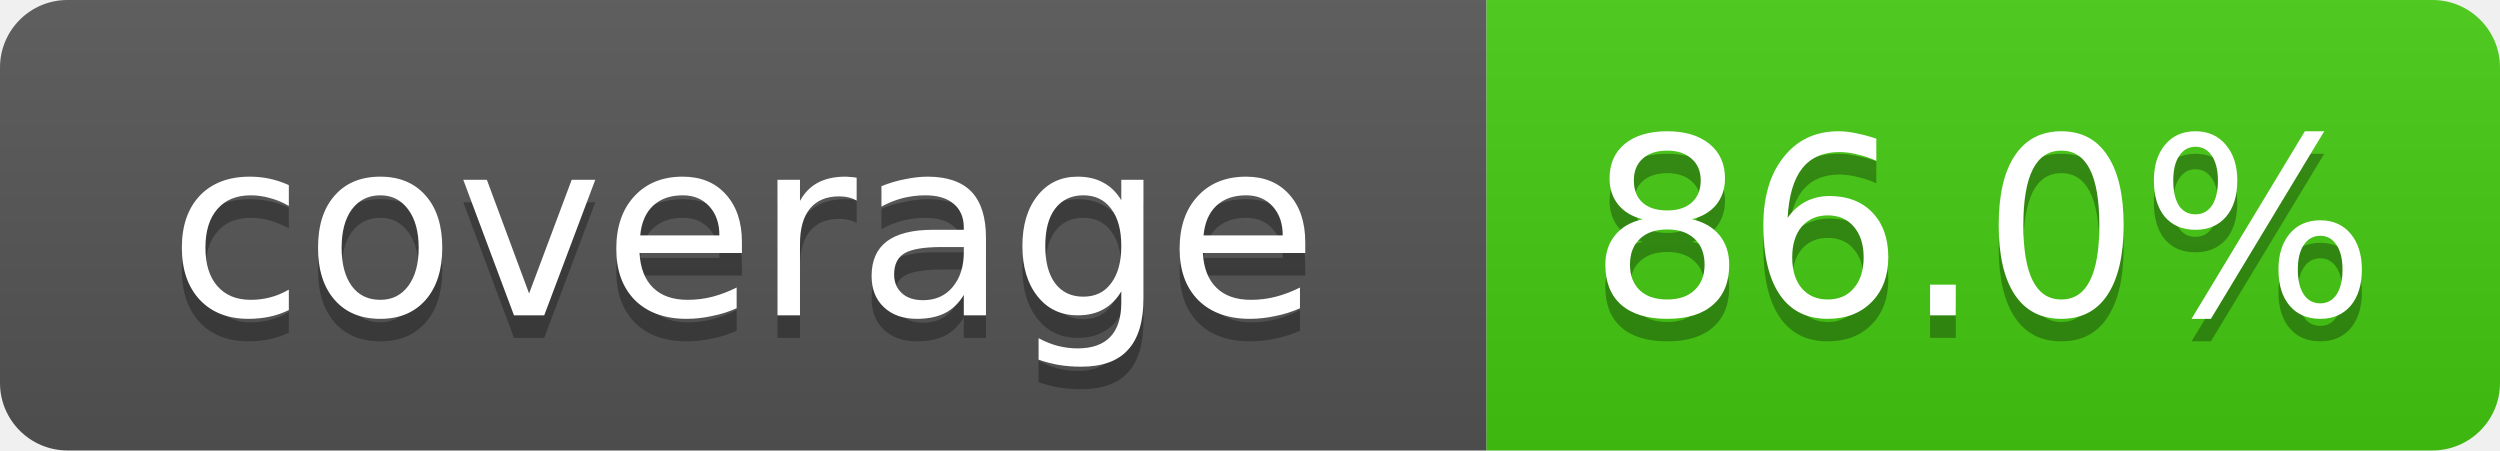
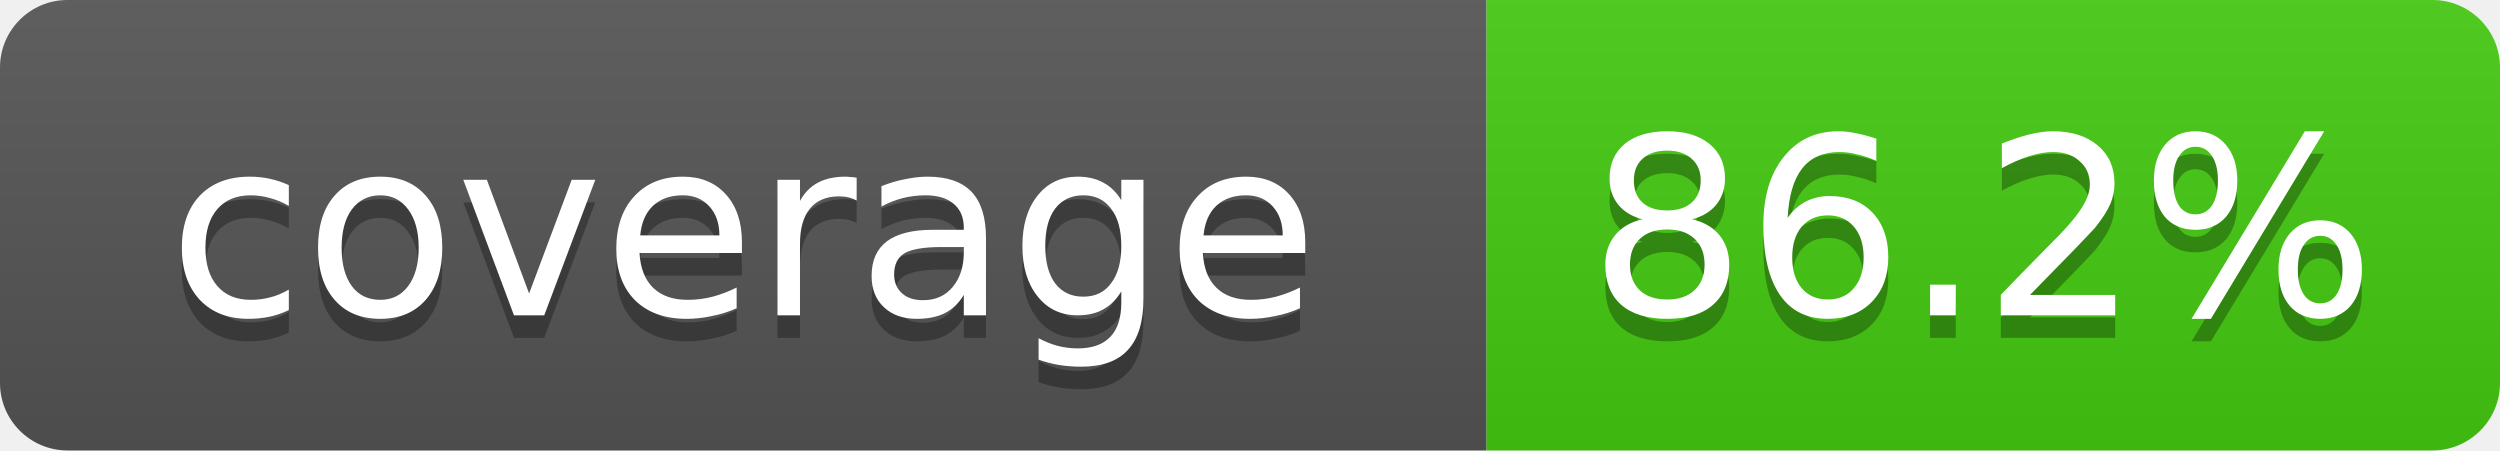
- <svg xmlns="http://www.w3.org/2000/svg" width="111" height="20" role="img" aria-label="coverage: 86.0%">
+ <svg xmlns="http://www.w3.org/2000/svg" width="111" height="20" role="img" aria-label="coverage: 86.2%">
  <linearGradient id="s" x2="0" y2="100%">
    <stop offset="0" stop-color="#bbb" stop-opacity=".1" />
    <stop offset="1" stop-opacity=".1" />
  </linearGradient>
  <clipPath id="r">
    <rect width="111" height="20" rx="3" fill="#fff" />
  </clipPath>
  <g clip-path="url(#r)">
    <rect width="66" height="20" fill="#555" />
    <rect x="66" width="45" height="20" fill="#4c1" />
    <rect width="111" height="20" fill="url(#s)" />
  </g>
  <g fill="#fff" text-anchor="middle" font-family="Verdana,DejaVu Sans,Geneva,sans-serif" font-size="11">
    <text x="33" y="15" fill="#010101" fill-opacity=".3">coverage</text>
    <text x="33" y="14">coverage</text>
-     <text x="88" y="15" fill="#010101" fill-opacity=".3">86.0%</text>
-     <text x="88" y="14">86.0%</text>
+     <text x="88" y="15" fill="#010101" fill-opacity=".3">86.2%</text>
+     <text x="88" y="14">86.2%</text>
  </g>
</svg>
